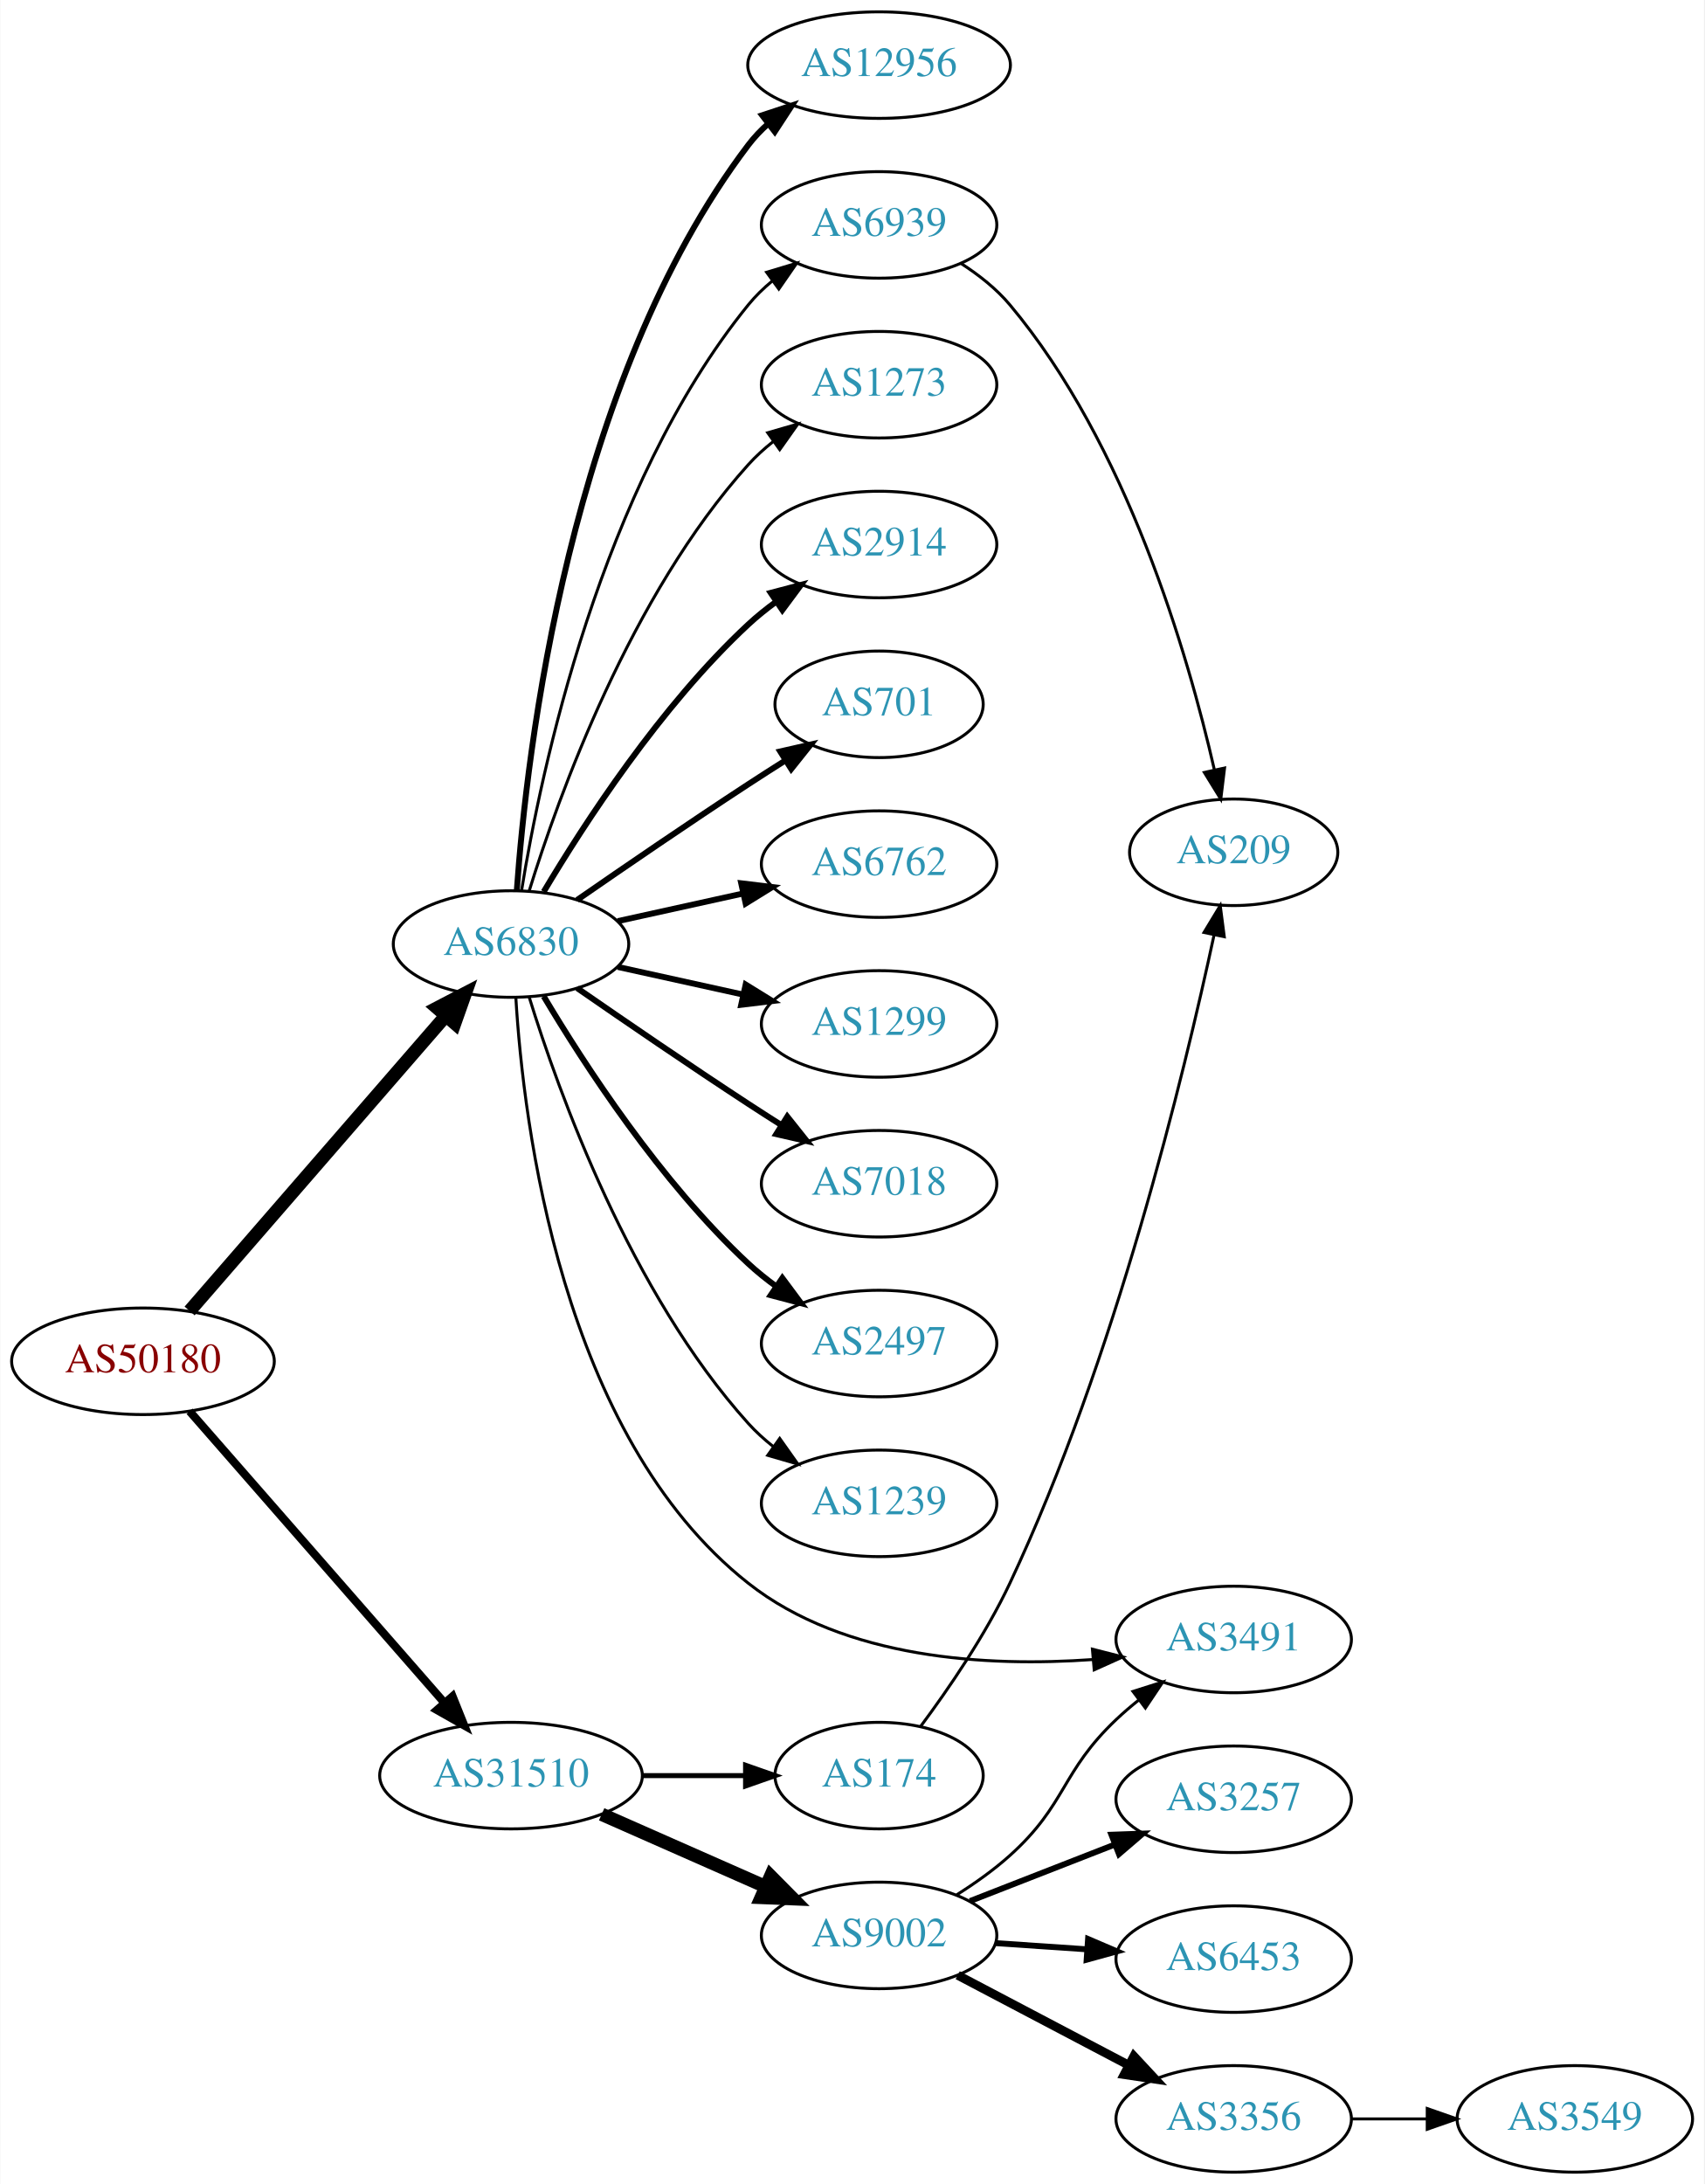
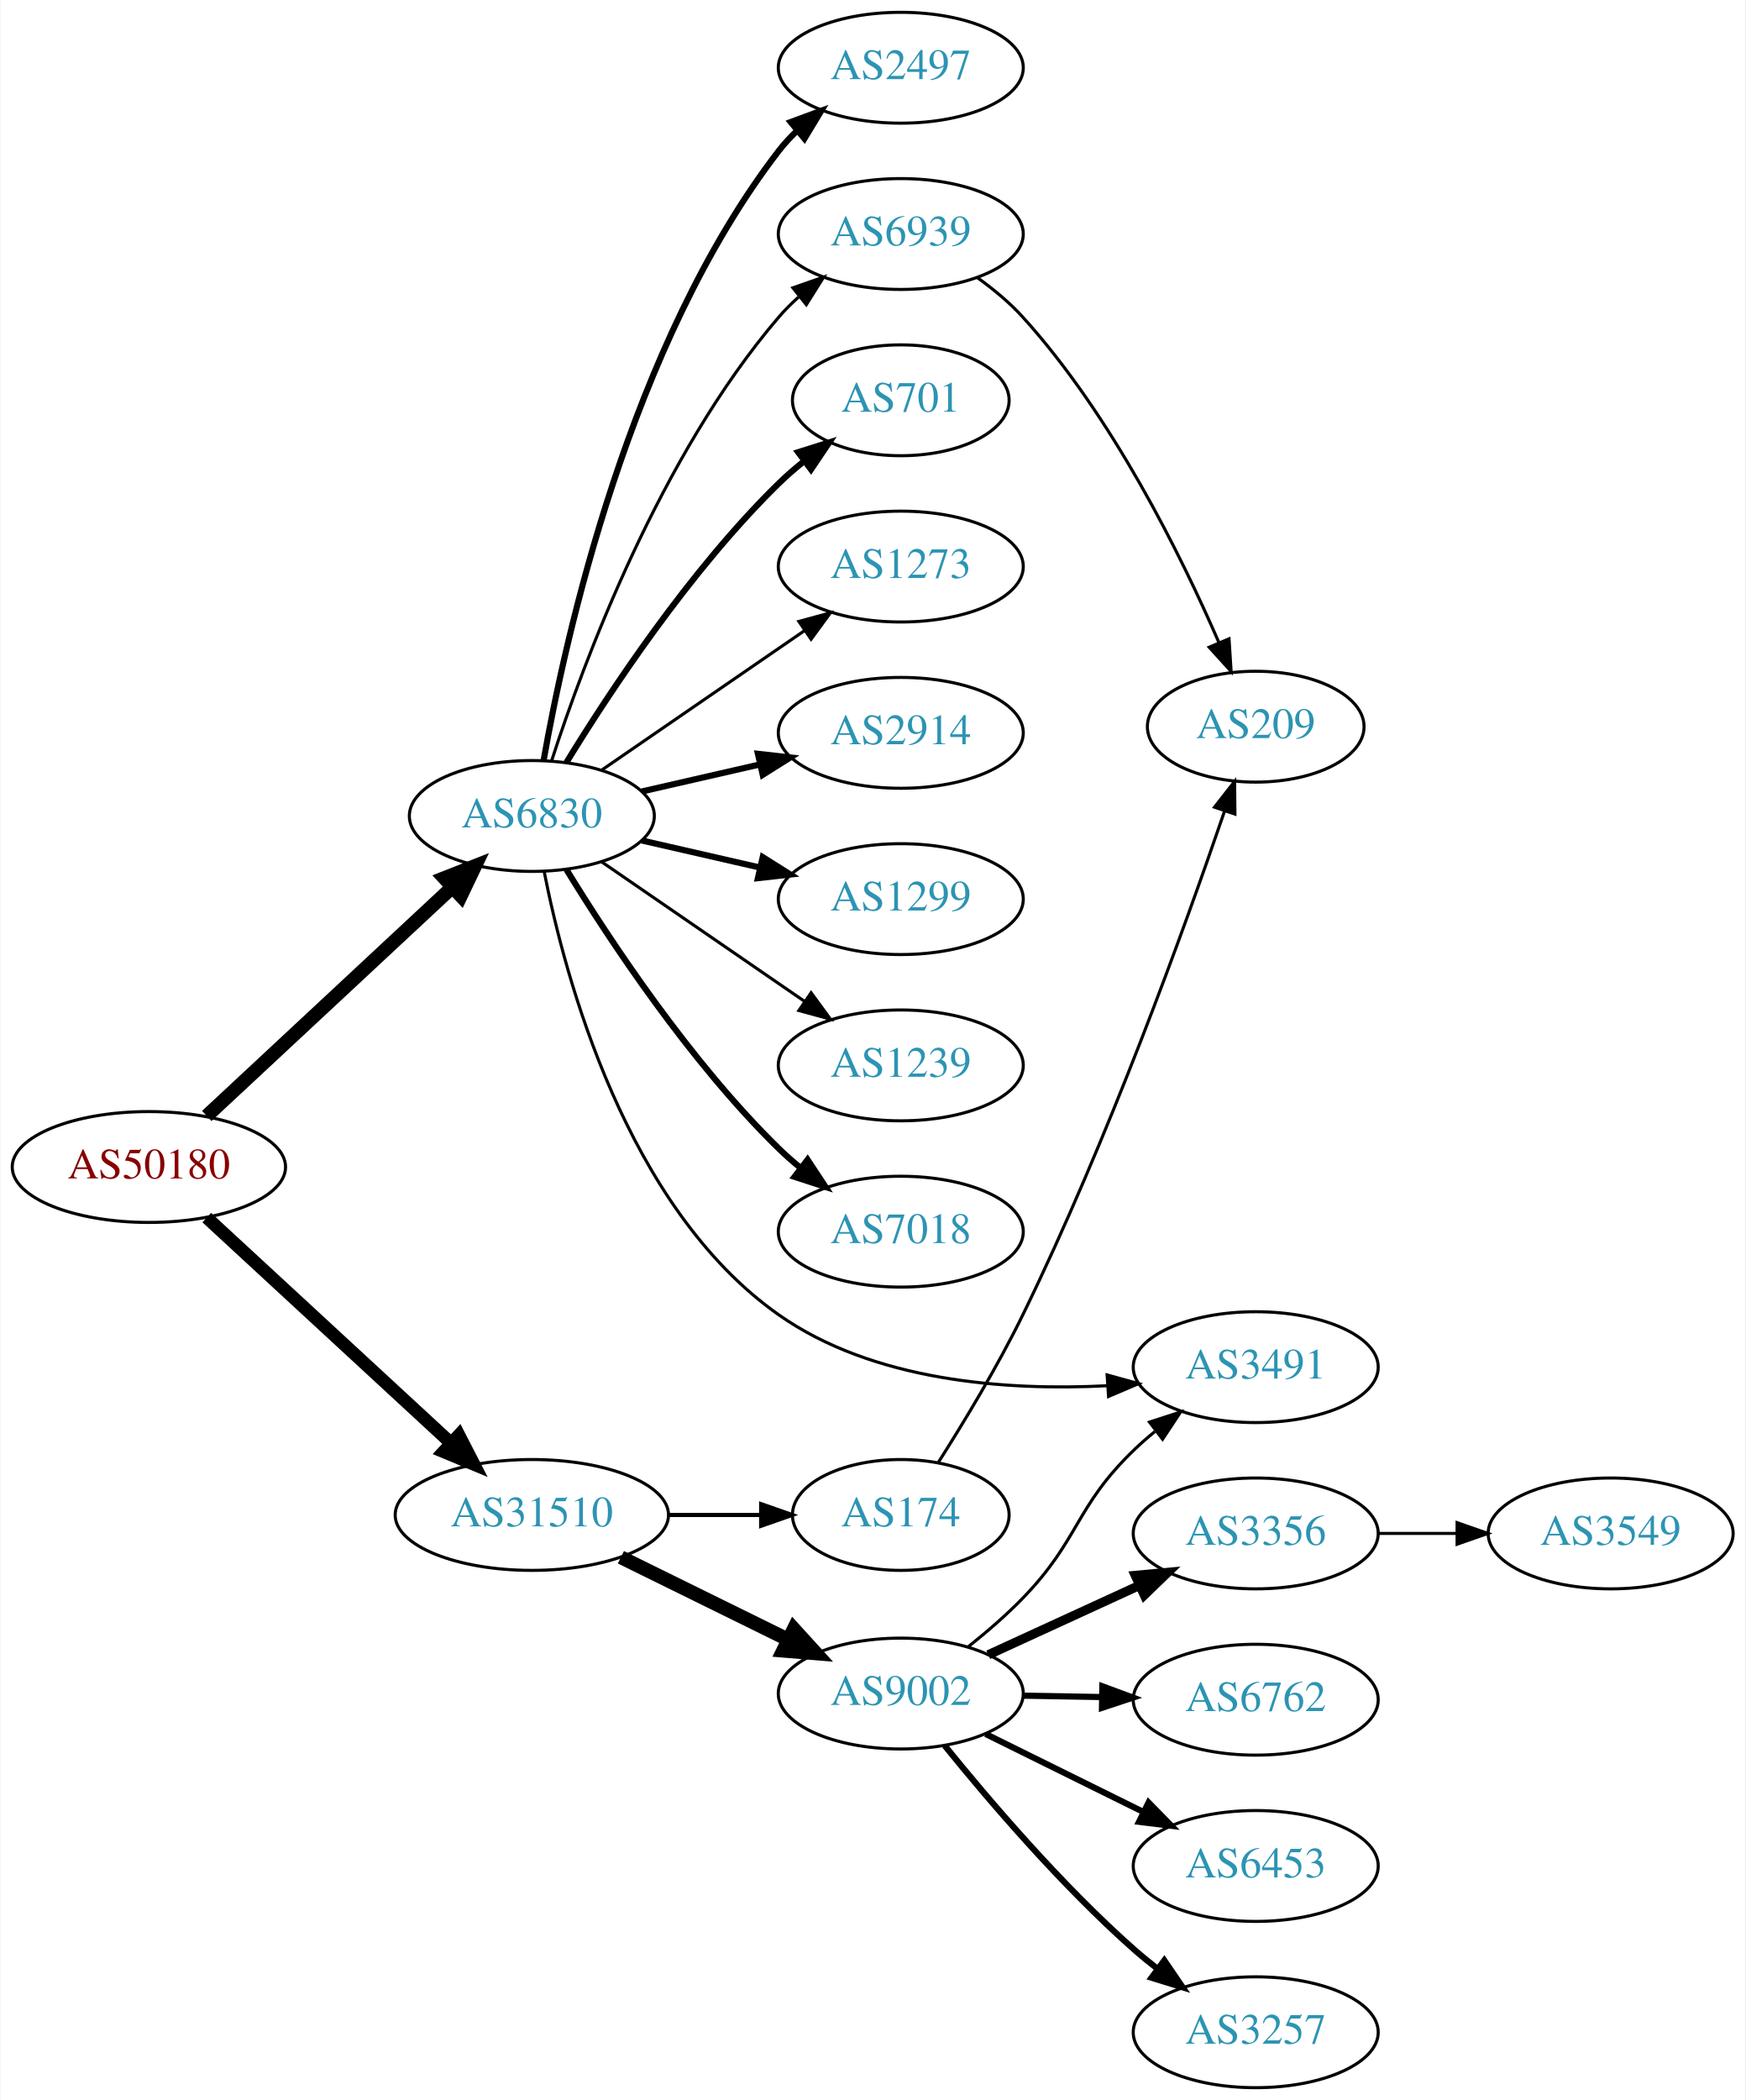
- <svg xmlns="http://www.w3.org/2000/svg" xmlns:xlink="http://www.w3.org/1999/xlink" width="576pt" height="738pt" viewBox="0.00 0.00 575.76 738.00">
-   <g id="graph0" class="graph" transform="scale(1 1) rotate(0) translate(4 734)">
-     <polygon fill="white" stroke="none" points="-4,4 -4,-734 571.762,-734 571.762,4 -4,4" />
+ <svg xmlns="http://www.w3.org/2000/svg" xmlns:xlink="http://www.w3.org/1999/xlink" width="567pt" height="682pt" viewBox="0.00 0.00 566.66 682.00">
+   <g id="graph0" class="graph" transform="scale(1 1) rotate(0) translate(4 678)">
+     <polygon fill="white" stroke="none" points="-4,4 -4,-678 562.663,-678 562.663,4 -4,4" />
    <g id="node1" class="node">
      <g id="a_node1">
        <a xlink:href="/asn/50180" xlink:title="AS50180 ~ MED-EL-AS [AT]">
-           <ellipse fill="#ffffff" stroke="black" cx="44.196" cy="-274" rx="44.393" ry="18" />
-           <text text-anchor="middle" x="44.196" y="-270.3" font-family="Times,serif" font-size="14.00" fill="#880000">AS50180</text>
+           <ellipse fill="#ffffff" stroke="black" cx="44.196" cy="-299" rx="44.393" ry="18" />
+           <text text-anchor="middle" x="44.196" y="-295.3" font-family="Times,serif" font-size="14.00" fill="#880000">AS50180</text>
        </a>
      </g>
    </g>
    <g id="node2" class="node">
      <g id="a_node2">
        <a xlink:href="/asn/6830" xlink:title="AS6830 ~ LGI-UPC [AT]">
-           <ellipse fill="#ffffff" stroke="black" cx="168.588" cy="-415" rx="39.794" ry="18" />
-           <text text-anchor="middle" x="168.588" y="-411.3" font-family="Times,serif" font-size="14.00" fill="#2c94b3">AS6830</text>
+           <ellipse fill="#ffffff" stroke="black" cx="168.588" cy="-413" rx="39.794" ry="18" />
+           <text text-anchor="middle" x="168.588" y="-409.3" font-family="Times,serif" font-size="14.00" fill="#2c94b3">AS6830</text>
        </a>
      </g>
    </g>
    <g id="edge1" class="edge">
-       <path fill="none" stroke="black" stroke-width="4.5" d="M59.959,-291.008C81.486,-315.807 121.608,-362.029 146.318,-390.496" />
-       <polygon fill="black" stroke="black" stroke-width="4.5" points="143.624,-393.399 153.153,-398.37 149.571,-388.237 143.624,-393.399" />
+       <path fill="none" stroke="black" stroke-width="4.5" d="M62.993,-315.577C83.96,-335.106 118.931,-367.679 142.607,-389.731" />
+       <polygon fill="black" stroke="black" stroke-width="4.5" points="140.165,-392.838 150.166,-396.773 145.532,-387.075 140.165,-392.838" />
    </g>
    <g id="node3" class="node">
      <g id="a_node3">
        <a xlink:href="/asn/31510" xlink:title="AS31510 ~ Innsbrucker Kommunalbetriebe AG [AT]">
-           <ellipse fill="#ffffff" stroke="black" cx="168.588" cy="-134" rx="44.393" ry="18" />
-           <text text-anchor="middle" x="168.588" y="-130.3" font-family="Times,serif" font-size="14.00" fill="#2c94b3">AS31510</text>
+           <ellipse fill="#ffffff" stroke="black" cx="168.588" cy="-186" rx="44.393" ry="18" />
+           <text text-anchor="middle" x="168.588" y="-182.3" font-family="Times,serif" font-size="14.00" fill="#2c94b3">AS31510</text>
        </a>
      </g>
    </g>
    <g id="edge2" class="edge">
-       <path fill="none" stroke="black" stroke-width="2.75" d="M59.959,-257.113C81.37,-232.622 121.177,-187.088 145.918,-158.787" />
-       <polygon fill="black" stroke="black" stroke-width="2.75" points="148.826,-160.779 152.773,-150.947 143.556,-156.172 148.826,-160.779" />
+       <path fill="none" stroke="black" stroke-width="4.179" d="M62.993,-282.569C83.841,-263.321 118.534,-231.29 142.202,-209.438" />
+       <polygon fill="black" stroke="black" stroke-width="4.179" points="144.903,-211.921 149.77,-202.451 139.942,-206.548 144.903,-211.921" />
    </g>
    <g id="node4" class="node">
      <g id="a_node4">
        <a xlink:href="/asn/2914" xlink:title="AS2914 ~ NTT America, Inc. [US]">
-           <ellipse fill="#ffffff" stroke="black" cx="292.98" cy="-550" rx="39.794" ry="18" />
-           <text text-anchor="middle" x="292.98" y="-546.3" font-family="Times,serif" font-size="14.00" fill="#2c94b3">AS2914</text>
+           <ellipse fill="#ffffff" stroke="black" cx="288.431" cy="-440" rx="39.794" ry="18" />
+           <text text-anchor="middle" x="288.431" y="-436.3" font-family="Times,serif" font-size="14.00" fill="#2c94b3">AS2914</text>
        </a>
      </g>
    </g>
    <g id="edge3" class="edge">
-       <path fill="none" stroke="black" stroke-width="2" d="M179.634,-432.671C193.205,-455.472 219.137,-495.472 248.784,-523 251.691,-525.699 254.904,-528.28 258.228,-530.703" />
-       <polygon fill="black" stroke="black" stroke-width="2" points="256.363,-533.667 266.606,-536.375 260.287,-527.87 256.363,-533.667" />
+       <path fill="none" stroke="black" stroke-width="2" d="M204.308,-420.955C216.307,-423.704 229.928,-426.825 242.621,-429.733" />
+       <polygon fill="black" stroke="black" stroke-width="2" points="242.023,-433.187 252.552,-432.009 243.587,-426.364 242.023,-433.187" />
    </g>
    <g id="node5" class="node">
      <g id="a_node5">
-         <a xlink:href="/asn/701" xlink:title="AS701 ~ UUNET [US]">
-           <ellipse fill="#ffffff" stroke="black" cx="292.98" cy="-496" rx="35.194" ry="18" />
-           <text text-anchor="middle" x="292.98" y="-492.3" font-family="Times,serif" font-size="14.00" fill="#2c94b3">AS701</text>
+         <a xlink:href="/asn/1299" xlink:title="AS1299 ~ Telia Carrier [EU]">
+           <ellipse fill="#ffffff" stroke="black" cx="288.431" cy="-386" rx="39.794" ry="18" />
+           <text text-anchor="middle" x="288.431" y="-382.3" font-family="Times,serif" font-size="14.00" fill="#2c94b3">AS1299</text>
        </a>
      </g>
    </g>
    <g id="edge4" class="edge">
-       <path fill="none" stroke="black" stroke-width="2" d="M190.945,-429.901C206.796,-440.877 228.999,-456.079 248.784,-469 252.829,-471.642 257.114,-474.385 261.354,-477.067" />
-       <polygon fill="black" stroke="black" stroke-width="2" points="259.568,-480.079 269.898,-482.432 263.291,-474.15 259.568,-480.079" />
+       <path fill="none" stroke="black" stroke-width="2" d="M204.308,-405.045C216.307,-402.296 229.928,-399.175 242.621,-396.267" />
+       <polygon fill="black" stroke="black" stroke-width="2" points="243.587,-399.636 252.552,-393.991 242.023,-392.813 243.587,-399.636" />
    </g>
    <g id="node6" class="node">
      <g id="a_node6">
-         <a xlink:href="/asn/6762" xlink:title="AS6762 ~ TELECOM ITALIA SPARKLE S.p.A. [IT]">
-           <ellipse fill="#ffffff" stroke="black" cx="292.98" cy="-442" rx="39.794" ry="18" />
-           <text text-anchor="middle" x="292.98" y="-438.3" font-family="Times,serif" font-size="14.00" fill="#2c94b3">AS6762</text>
+         <a xlink:href="/asn/1239" xlink:title="AS1239 ~ Sprint [US]">
+           <ellipse fill="#ffffff" stroke="black" cx="288.431" cy="-332" rx="39.794" ry="18" />
+           <text text-anchor="middle" x="288.431" y="-328.3" font-family="Times,serif" font-size="14.00" fill="#2c94b3">AS1239</text>
        </a>
      </g>
    </g>
    <g id="edge5" class="edge">
-       <path fill="none" stroke="black" stroke-width="2" d="M204.661,-422.737C217.848,-425.646 233.028,-428.995 246.994,-432.076" />
-       <polygon fill="black" stroke="black" stroke-width="2" points="246.383,-435.525 256.903,-434.262 247.891,-428.69 246.383,-435.525" />
+       <path fill="none" stroke="black" d="M191.202,-398.143C209.691,-385.435 236.505,-367.005 257.134,-352.825" />
+       <polygon fill="black" stroke="black" points="259.296,-355.586 265.555,-347.037 255.331,-349.817 259.296,-355.586" />
    </g>
    <g id="node7" class="node">
      <g id="a_node7">
-         <a xlink:href="/asn/1299" xlink:title="AS1299 ~ Telia Carrier [EU]">
-           <ellipse fill="#ffffff" stroke="black" cx="292.98" cy="-388" rx="39.794" ry="18" />
-           <text text-anchor="middle" x="292.98" y="-384.3" font-family="Times,serif" font-size="14.00" fill="#2c94b3">AS1299</text>
+         <a xlink:href="/asn/7018" xlink:title="AS7018 ~ AT&amp;T Services, Inc. [US]">
+           <ellipse fill="#ffffff" stroke="black" cx="288.431" cy="-278" rx="39.794" ry="18" />
+           <text text-anchor="middle" x="288.431" y="-274.3" font-family="Times,serif" font-size="14.00" fill="#2c94b3">AS7018</text>
        </a>
      </g>
    </g>
    <g id="edge6" class="edge">
-       <path fill="none" stroke="black" stroke-width="2" d="M204.661,-407.263C217.848,-404.354 233.028,-401.005 246.994,-397.924" />
-       <polygon fill="black" stroke="black" stroke-width="2" points="247.891,-401.31 256.903,-395.738 246.383,-394.475 247.891,-401.31" />
+       <path fill="none" stroke="black" stroke-width="2" d="M179.854,-395.56C193.662,-373.009 219.851,-333.278 248.784,-305 250.924,-302.908 253.242,-300.863 255.642,-298.894" />
+       <polygon fill="black" stroke="black" stroke-width="2" points="258.152,-301.382 263.983,-292.536 253.908,-295.815 258.152,-301.382" />
    </g>
    <g id="node8" class="node">
      <g id="a_node8">
-         <a xlink:href="/asn/7018" xlink:title="AS7018 ~ AT&amp;T Services, Inc. [US]">
-           <ellipse fill="#ffffff" stroke="black" cx="292.98" cy="-334" rx="39.794" ry="18" />
-           <text text-anchor="middle" x="292.98" y="-330.3" font-family="Times,serif" font-size="14.00" fill="#2c94b3">AS7018</text>
+         <a xlink:href="/asn/2497" xlink:title="AS2497 ~ Internet Initiative Japan Inc. [JP]">
+           <ellipse fill="#ffffff" stroke="black" cx="288.431" cy="-656" rx="39.794" ry="18" />
+           <text text-anchor="middle" x="288.431" y="-652.3" font-family="Times,serif" font-size="14.00" fill="#2c94b3">AS2497</text>
        </a>
      </g>
    </g>
    <g id="edge7" class="edge">
-       <path fill="none" stroke="black" stroke-width="2" d="M190.945,-400.099C206.796,-389.123 228.999,-373.921 248.784,-361 252.366,-358.661 256.137,-356.241 259.897,-353.856" />
-       <polygon fill="black" stroke="black" stroke-width="2" points="261.959,-356.693 268.558,-348.404 258.23,-350.769 261.959,-356.693" />
+       <path fill="none" stroke="black" stroke-width="2" d="M172.406,-430.99C179.334,-470.435 200.291,-566.025 248.784,-629 250.563,-631.31 252.596,-633.5 254.776,-635.559" />
+       <polygon fill="black" stroke="black" stroke-width="2" points="252.672,-638.361 262.609,-642.036 257.133,-632.966 252.672,-638.361" />
    </g>
    <g id="node9" class="node">
      <g id="a_node9">
-         <a xlink:href="/asn/2497" xlink:title="AS2497 ~ Internet Initiative Japan Inc. [JP]">
-           <ellipse fill="#ffffff" stroke="black" cx="292.98" cy="-280" rx="39.794" ry="18" />
-           <text text-anchor="middle" x="292.98" y="-276.3" font-family="Times,serif" font-size="14.00" fill="#2c94b3">AS2497</text>
+         <a xlink:href="/asn/701" xlink:title="AS701 ~ UUNET [US]">
+           <ellipse fill="#ffffff" stroke="black" cx="288.431" cy="-548" rx="35.194" ry="18" />
+           <text text-anchor="middle" x="288.431" y="-544.3" font-family="Times,serif" font-size="14.00" fill="#2c94b3">AS701</text>
        </a>
      </g>
    </g>
    <g id="edge8" class="edge">
-       <path fill="none" stroke="black" stroke-width="2" d="M179.634,-397.329C193.205,-374.528 219.137,-334.528 248.784,-307 251.691,-304.301 254.904,-301.72 258.228,-299.297" />
-       <polygon fill="black" stroke="black" stroke-width="2" points="260.287,-302.13 266.606,-293.625 256.363,-296.333 260.287,-302.13" />
+       <path fill="none" stroke="black" stroke-width="2" d="M179.854,-430.44C193.662,-452.991 219.851,-492.722 248.784,-521 251.32,-523.478 254.103,-525.89 256.979,-528.188" />
+       <polygon fill="black" stroke="black" stroke-width="2" points="255.088,-531.144 265.195,-534.321 259.275,-525.535 255.088,-531.144" />
    </g>
    <g id="node10" class="node">
      <g id="a_node10">
-         <a xlink:href="/asn/1239" xlink:title="AS1239 ~ Sprint [US]">
-           <ellipse fill="#ffffff" stroke="black" cx="292.98" cy="-226" rx="39.794" ry="18" />
-           <text text-anchor="middle" x="292.98" y="-222.3" font-family="Times,serif" font-size="14.00" fill="#2c94b3">AS1239</text>
+         <a xlink:href="/asn/6939" xlink:title="AS6939 ~ Hurricane Electric LLC [US]">
+           <ellipse fill="#ffffff" stroke="black" cx="288.431" cy="-602" rx="39.794" ry="18" />
+           <text text-anchor="middle" x="288.431" y="-598.3" font-family="Times,serif" font-size="14.00" fill="#2c94b3">AS6939</text>
        </a>
      </g>
    </g>
    <g id="edge9" class="edge">
-       <path fill="none" stroke="black" d="M174.726,-397.06C184.629,-365.021 208.966,-297.188 248.784,-253 251.3,-250.208 254.172,-247.599 257.211,-245.188" />
-       <polygon fill="black" stroke="black" points="259.394,-247.93 265.519,-239.285 255.34,-242.224 259.394,-247.93" />
+       <path fill="none" stroke="black" d="M175.035,-430.991C185.349,-462.816 210.212,-529.927 248.784,-575 250.73,-577.274 252.908,-579.449 255.213,-581.507" />
+       <polygon fill="black" stroke="black" points="253.383,-584.524 263.382,-588.027 257.75,-579.053 253.383,-584.524" />
    </g>
    <g id="node11" class="node">
      <g id="a_node11">
-         <a xlink:href="/asn/12956" xlink:title="AS12956 ~ TELXIUS [ES]">
-           <ellipse fill="#ffffff" stroke="black" cx="292.98" cy="-712" rx="44.393" ry="18" />
-           <text text-anchor="middle" x="292.98" y="-708.3" font-family="Times,serif" font-size="14.00" fill="#2c94b3">AS12956</text>
+         <a xlink:href="/asn/1273" xlink:title="AS1273 ~ Vodafone Group PLC [EU]">
+           <ellipse fill="#ffffff" stroke="black" cx="288.431" cy="-494" rx="39.794" ry="18" />
+           <text text-anchor="middle" x="288.431" y="-490.3" font-family="Times,serif" font-size="14.00" fill="#2c94b3">AS1273</text>
        </a>
      </g>
    </g>
    <g id="edge10" class="edge">
-       <path fill="none" stroke="black" stroke-width="2" d="M170.537,-433.036C173.823,-479.457 188.133,-605.007 248.784,-685 250.761,-687.607 253.069,-690.025 255.571,-692.254" />
-       <polygon fill="black" stroke="black" stroke-width="2" points="253.461,-695.047 263.521,-698.371 257.73,-689.499 253.461,-695.047" />
+       <path fill="none" stroke="black" d="M191.202,-427.857C209.691,-440.565 236.505,-458.995 257.134,-473.175" />
+       <polygon fill="black" stroke="black" points="255.331,-476.183 265.555,-478.963 259.296,-470.414 255.331,-476.183" />
    </g>
    <g id="node12" class="node">
      <g id="a_node12">
        <a xlink:href="/asn/3491" xlink:title="AS3491 ~ PCCW Global, Inc. [US]">
-           <ellipse fill="#ffffff" stroke="black" cx="412.823" cy="-180" rx="39.794" ry="18" />
-           <text text-anchor="middle" x="412.823" y="-176.3" font-family="Times,serif" font-size="14.00" fill="#2c94b3">AS3491</text>
+           <ellipse fill="#ffffff" stroke="black" cx="403.724" cy="-234" rx="39.794" ry="18" />
+           <text text-anchor="middle" x="403.724" y="-230.3" font-family="Times,serif" font-size="14.00" fill="#2c94b3">AS3491</text>
        </a>
      </g>
    </g>
    <g id="edge11" class="edge">
-       <path fill="none" stroke="black" d="M170.216,-396.89C172.747,-354.561 185.429,-248.956 248.784,-199 281.371,-173.305 329.641,-170.695 365.207,-173.221" />
-       <polygon fill="black" stroke="black" points="365.076,-176.722 375.341,-174.102 365.682,-169.749 365.076,-176.722" />
+       <path fill="none" stroke="black" d="M172.585,-394.979C179.345,-360.573 199.238,-285.853 248.784,-251 279.543,-229.363 322.641,-226.294 355.415,-227.962" />
+       <polygon fill="black" stroke="black" points="355.451,-231.473 365.664,-228.653 355.922,-224.489 355.451,-231.473" />
    </g>
    <g id="node13" class="node">
      <g id="a_node13">
-         <a xlink:href="/asn/1273" xlink:title="AS1273 ~ Vodafone Group PLC [EU]">
-           <ellipse fill="#ffffff" stroke="black" cx="292.98" cy="-604" rx="39.794" ry="18" />
-           <text text-anchor="middle" x="292.98" y="-600.3" font-family="Times,serif" font-size="14.00" fill="#2c94b3">AS1273</text>
+         <a xlink:href="/asn/9002" xlink:title="AS9002 ~ RETN Limited [EU]">
+           <ellipse fill="#ffffff" stroke="black" cx="288.431" cy="-128" rx="39.794" ry="18" />
+           <text text-anchor="middle" x="288.431" y="-124.3" font-family="Times,serif" font-size="14.00" fill="#2c94b3">AS9002</text>
        </a>
      </g>
    </g>
    <g id="edge12" class="edge">
-       <path fill="none" stroke="black" d="M174.726,-432.94C184.629,-464.979 208.966,-532.812 248.784,-577 251.3,-579.792 254.172,-582.401 257.211,-584.812" />
-       <polygon fill="black" stroke="black" points="255.34,-587.776 265.519,-590.715 259.394,-582.07 255.34,-587.776" />
+       <path fill="none" stroke="black" stroke-width="4.5" d="M197.515,-172.255C213.71,-164.284 234.271,-154.164 251.643,-145.614" />
+       <polygon fill="black" stroke="black" stroke-width="4.5" points="253.685,-148.998 260.918,-141.049 250.207,-141.932 253.685,-148.998" />
    </g>
    <g id="node14" class="node">
      <g id="a_node14">
-         <a xlink:href="/asn/6939" xlink:title="AS6939 ~ Hurricane Electric LLC [US]">
-           <ellipse fill="#ffffff" stroke="black" cx="292.98" cy="-658" rx="39.794" ry="18" />
-           <text text-anchor="middle" x="292.98" y="-654.3" font-family="Times,serif" font-size="14.00" fill="#2c94b3">AS6939</text>
+         <a xlink:href="/asn/174" xlink:title="AS174 ~ Cogent Communications [US]">
+           <ellipse fill="#ffffff" stroke="black" cx="288.431" cy="-186" rx="35.194" ry="18" />
+           <text text-anchor="middle" x="288.431" y="-182.3" font-family="Times,serif" font-size="14.00" fill="#2c94b3">AS174</text>
        </a>
      </g>
    </g>
    <g id="edge13" class="edge">
-       <path fill="none" stroke="black" d="M172.169,-433.178C178.624,-472.997 198.695,-569.286 248.784,-631 251.153,-633.918 253.926,-636.612 256.903,-639.075" />
-       <polygon fill="black" stroke="black" points="254.978,-642.003 265.125,-645.052 259.094,-636.341 254.978,-642.003" />
+       <path fill="none" stroke="black" stroke-width="1.35" d="M212.799,-186C222.647,-186 233.127,-186 243.024,-186" />
+       <polygon fill="black" stroke="black" stroke-width="1.35" points="243.076,-189.5 253.076,-186 243.076,-182.5 243.076,-189.5" />
+     </g>
+     <g id="node20" class="node">
+       <g id="a_node20">
+         <a xlink:href="/asn/209" xlink:title="AS209 ~ CenturyLink Communications, LLC [US]">
+           <ellipse fill="#ffffff" stroke="black" cx="403.724" cy="-442" rx="35.194" ry="18" />
+           <text text-anchor="middle" x="403.724" y="-438.3" font-family="Times,serif" font-size="14.00" fill="#2c94b3">AS209</text>
+         </a>
+       </g>
+     </g>
+     <g id="edge20" class="edge">
+       <path fill="none" stroke="black" d="M313.283,-587.853C318.528,-584.085 323.79,-579.731 328.077,-575 357.024,-543.056 379.343,-497.952 391.757,-469.345" />
+       <polygon fill="black" stroke="black" points="395.053,-470.536 395.73,-459.963 388.607,-467.807 395.053,-470.536" />
+     </g>
+     <g id="edge14" class="edge">
+       <path fill="none" stroke="black" d="M310.315,-143.183C316.318,-147.955 322.693,-153.438 328.077,-159 346.624,-178.161 344.906,-188.464 364.077,-207 366.229,-209.08 368.554,-211.117 370.959,-213.08" />
+       <polygon fill="black" stroke="black" points="369.232,-216.163 379.311,-219.428 373.468,-210.59 369.232,-216.163" />
    </g>
    <g id="node15" class="node">
      <g id="a_node15">
-         <a xlink:href="/asn/9002" xlink:title="AS9002 ~ RETN Limited [EU]">
-           <ellipse fill="#ffffff" stroke="black" cx="292.98" cy="-80" rx="39.794" ry="18" />
-           <text text-anchor="middle" x="292.98" y="-76.3" font-family="Times,serif" font-size="14.00" fill="#2c94b3">AS9002</text>
-         </a>
-       </g>
-     </g>
-     <g id="edge14" class="edge">
-       <path fill="none" stroke="black" stroke-width="4.5" d="M199.216,-120.928C215.81,-113.607 236.67,-104.403 254.403,-96.579" />
-       <polygon fill="black" stroke="black" stroke-width="4.5" points="256.327,-100.034 263.887,-92.395 253.148,-92.829 256.327,-100.034" />
+         <a xlink:href="/asn/6762" xlink:title="AS6762 ~ TELECOM ITALIA SPARKLE S.p.A. [IT]">
+           <ellipse fill="#ffffff" stroke="black" cx="403.724" cy="-126" rx="39.794" ry="18" />
+           <text text-anchor="middle" x="403.724" y="-122.3" font-family="Times,serif" font-size="14.00" fill="#2c94b3">AS6762</text>
+         </a>
+       </g>
+     </g>
+     <g id="edge15" class="edge">
+       <path fill="none" stroke="black" stroke-width="2" d="M328.103,-127.317C336.306,-127.172 345.07,-127.018 353.602,-126.867" />
+       <polygon fill="black" stroke="black" stroke-width="2" points="353.905,-130.362 363.841,-126.686 353.781,-123.364 353.905,-130.362" />
    </g>
    <g id="node16" class="node">
      <g id="a_node16">
-         <a xlink:href="/asn/174" xlink:title="AS174 ~ Cogent Communications [US]">
-           <ellipse fill="#ffffff" stroke="black" cx="292.98" cy="-134" rx="35.194" ry="18" />
-           <text text-anchor="middle" x="292.98" y="-130.3" font-family="Times,serif" font-size="14.00" fill="#2c94b3">AS174</text>
-         </a>
-       </g>
-     </g>
-     <g id="edge15" class="edge">
-       <path fill="none" stroke="black" stroke-width="1.688" d="M213.084,-134C224.341,-134 236.473,-134 247.767,-134" />
-       <polygon fill="black" stroke="black" stroke-width="1.688" points="247.854,-137.5 257.854,-134 247.854,-130.5 247.854,-137.5" />
-     </g>
-     <g id="node21" class="node">
-       <g id="a_node21">
-         <a xlink:href="/asn/209" xlink:title="AS209 ~ CenturyLink Communications, LLC [US]">
-           <ellipse fill="#ffffff" stroke="black" cx="412.823" cy="-446" rx="35.194" ry="18" />
-           <text text-anchor="middle" x="412.823" y="-442.3" font-family="Times,serif" font-size="14.00" fill="#2c94b3">AS209</text>
-         </a>
-       </g>
-     </g>
-     <g id="edge21" class="edge">
-       <path fill="none" stroke="black" d="M320.712,-644.949C326.707,-641.091 332.63,-636.421 337.176,-631 376.742,-583.82 397.354,-512.946 406.257,-474.043" />
-       <polygon fill="black" stroke="black" points="409.743,-474.481 408.463,-463.964 402.905,-472.984 409.743,-474.481" />
-     </g>
-     <g id="edge18" class="edge">
-       <path fill="none" stroke="black" d="M319.249,-93.742C325.416,-97.636 331.786,-102.149 337.176,-107 356.475,-124.365 354.328,-135.147 373.176,-153 375.553,-155.251 378.131,-157.458 380.789,-159.58" />
-       <polygon fill="black" stroke="black" points="378.78,-162.448 388.881,-165.647 382.979,-156.848 378.78,-162.448" />
+         <a xlink:href="/asn/6453" xlink:title="AS6453 ~ TATA COMMUNICATIONS (AMERICA) INC [US]">
+           <ellipse fill="#ffffff" stroke="black" cx="403.724" cy="-72" rx="39.794" ry="18" />
+           <text text-anchor="middle" x="403.724" y="-68.3" font-family="Times,serif" font-size="14.00" fill="#2c94b3">AS6453</text>
+         </a>
+       </g>
+     </g>
+     <g id="edge16" class="edge">
+       <path fill="none" stroke="black" stroke-width="2" d="M315.993,-114.87C331.192,-107.358 350.461,-97.833 366.975,-89.67" />
+       <polygon fill="black" stroke="black" stroke-width="2" points="368.914,-92.616 376.328,-85.047 365.812,-86.341 368.914,-92.616" />
    </g>
    <g id="node17" class="node">
      <g id="a_node17">
-         <a xlink:href="/asn/3356" xlink:title="AS3356 ~ Level 3 Parent, LLC [US]">
-           <ellipse fill="#ffffff" stroke="black" cx="412.823" cy="-18" rx="39.794" ry="18" />
-           <text text-anchor="middle" x="412.823" y="-14.3" font-family="Times,serif" font-size="14.00" fill="#2c94b3">AS3356</text>
-         </a>
-       </g>
-     </g>
-     <g id="edge16" class="edge">
-       <path fill="none" stroke="black" stroke-width="3" d="M319.55,-66.547C336.46,-57.651 358.833,-45.879 377.314,-36.156" />
-       <polygon fill="black" stroke="black" stroke-width="3" points="379.083,-39.181 386.303,-31.427 375.823,-32.986 379.083,-39.181" />
+         <a xlink:href="/asn/3257" xlink:title="AS3257 ~ GTT [DE]">
+           <ellipse fill="#ffffff" stroke="black" cx="403.724" cy="-18" rx="39.794" ry="18" />
+           <text text-anchor="middle" x="403.724" y="-14.3" font-family="Times,serif" font-size="14.00" fill="#2c94b3">AS3257</text>
+         </a>
+       </g>
+     </g>
+     <g id="edge17" class="edge">
+       <path fill="none" stroke="black" stroke-width="2" d="M302.72,-111.059C316.913,-93.511 340.558,-65.798 364.077,-45 366.53,-42.831 369.159,-40.681 371.851,-38.596" />
+       <polygon fill="black" stroke="black" stroke-width="2" points="374.027,-41.341 379.996,-32.587 369.871,-35.708 374.027,-41.341" />
    </g>
    <g id="node18" class="node">
      <g id="a_node18">
-         <a xlink:href="/asn/3257" xlink:title="AS3257 ~ GTT [DE]">
-           <ellipse fill="#ffffff" stroke="black" cx="412.823" cy="-126" rx="39.794" ry="18" />
-           <text text-anchor="middle" x="412.823" y="-122.3" font-family="Times,serif" font-size="14.00" fill="#2c94b3">AS3257</text>
-         </a>
-       </g>
-     </g>
-     <g id="edge17" class="edge">
-       <path fill="none" stroke="black" stroke-width="2" d="M323.717,-91.608C338.511,-97.382 356.588,-104.439 372.51,-110.654" />
-       <polygon fill="black" stroke="black" stroke-width="2" points="371.508,-114.02 382.096,-114.396 374.053,-107.499 371.508,-114.02" />
+         <a xlink:href="/asn/3356" xlink:title="AS3356 ~ Level 3 Parent, LLC [US]">
+           <ellipse fill="#ffffff" stroke="black" cx="403.724" cy="-180" rx="39.794" ry="18" />
+           <text text-anchor="middle" x="403.724" y="-176.3" font-family="Times,serif" font-size="14.00" fill="#2c94b3">AS3356</text>
+         </a>
+       </g>
+     </g>
+     <g id="edge18" class="edge">
+       <path fill="none" stroke="black" stroke-width="3" d="M316.856,-140.588C331.636,-147.372 350.072,-155.834 366.068,-163.176" />
+       <polygon fill="black" stroke="black" stroke-width="3" points="364.61,-166.357 375.159,-167.348 367.53,-159.995 364.61,-166.357" />
+     </g>
+     <g id="edge21" class="edge">
+       <path fill="none" stroke="black" d="M300.555,-202.954C308.743,-215.827 319.835,-234.132 328.077,-251 355.65,-307.431 380.669,-376.79 393.561,-414.46" />
+       <polygon fill="black" stroke="black" points="390.34,-415.862 396.867,-424.208 396.969,-413.614 390.34,-415.862" />
    </g>
    <g id="node19" class="node">
      <g id="a_node19">
-         <a xlink:href="/asn/6453" xlink:title="AS6453 ~ TATA COMMUNICATIONS (AMERICA) INC [US]">
-           <ellipse fill="#ffffff" stroke="black" cx="412.823" cy="-72" rx="39.794" ry="18" />
-           <text text-anchor="middle" x="412.823" y="-68.3" font-family="Times,serif" font-size="14.00" fill="#2c94b3">AS6453</text>
+         <a xlink:href="/asn/3549" xlink:title="AS3549 ~ Level 3 Parent, LLC [US]">
+           <ellipse fill="#ffffff" stroke="black" cx="519.017" cy="-180" rx="39.794" ry="18" />
+           <text text-anchor="middle" x="519.017" y="-176.3" font-family="Times,serif" font-size="14.00" fill="#2c94b3">AS3549</text>
        </a>
      </g>
    </g>
    <g id="edge19" class="edge">
-       <path fill="none" stroke="black" stroke-width="2" d="M332.24,-77.403C342.12,-76.732 352.886,-76.001 363.216,-75.3" />
-       <polygon fill="black" stroke="black" stroke-width="2" points="363.612,-78.781 373.352,-74.612 363.137,-71.797 363.612,-78.781" />
-     </g>
-     <g id="edge22" class="edge">
-       <path fill="none" stroke="black" d="M306.975,-150.567C316.412,-163.243 328.923,-181.47 337.176,-199 372.759,-274.579 396.11,-371.108 406.17,-417.965" />
-       <polygon fill="black" stroke="black" points="402.792,-418.913 408.278,-427.977 409.642,-417.47 402.792,-418.913" />
-     </g>
-     <g id="node20" class="node">
-       <g id="a_node20">
-         <a xlink:href="/asn/3549" xlink:title="AS3549 ~ Level 3 Parent, LLC [US]">
-           <ellipse fill="#ffffff" stroke="black" cx="528.116" cy="-18" rx="39.794" ry="18" />
-           <text text-anchor="middle" x="528.116" y="-14.3" font-family="Times,serif" font-size="14.00" fill="#2c94b3">AS3549</text>
-         </a>
-       </g>
-     </g>
-     <g id="edge20" class="edge">
-       <path fill="none" stroke="black" d="M452.495,-18C460.698,-18 469.462,-18 477.994,-18" />
-       <polygon fill="black" stroke="black" points="478.233,-21.5 488.233,-18 478.233,-14.5 478.233,-21.5" />
+       <path fill="none" stroke="black" d="M443.396,-180C451.599,-180 460.363,-180 468.895,-180" />
+       <polygon fill="black" stroke="black" points="469.134,-183.5 479.134,-180 469.134,-176.5 469.134,-183.5" />
    </g>
  </g>
</svg>
